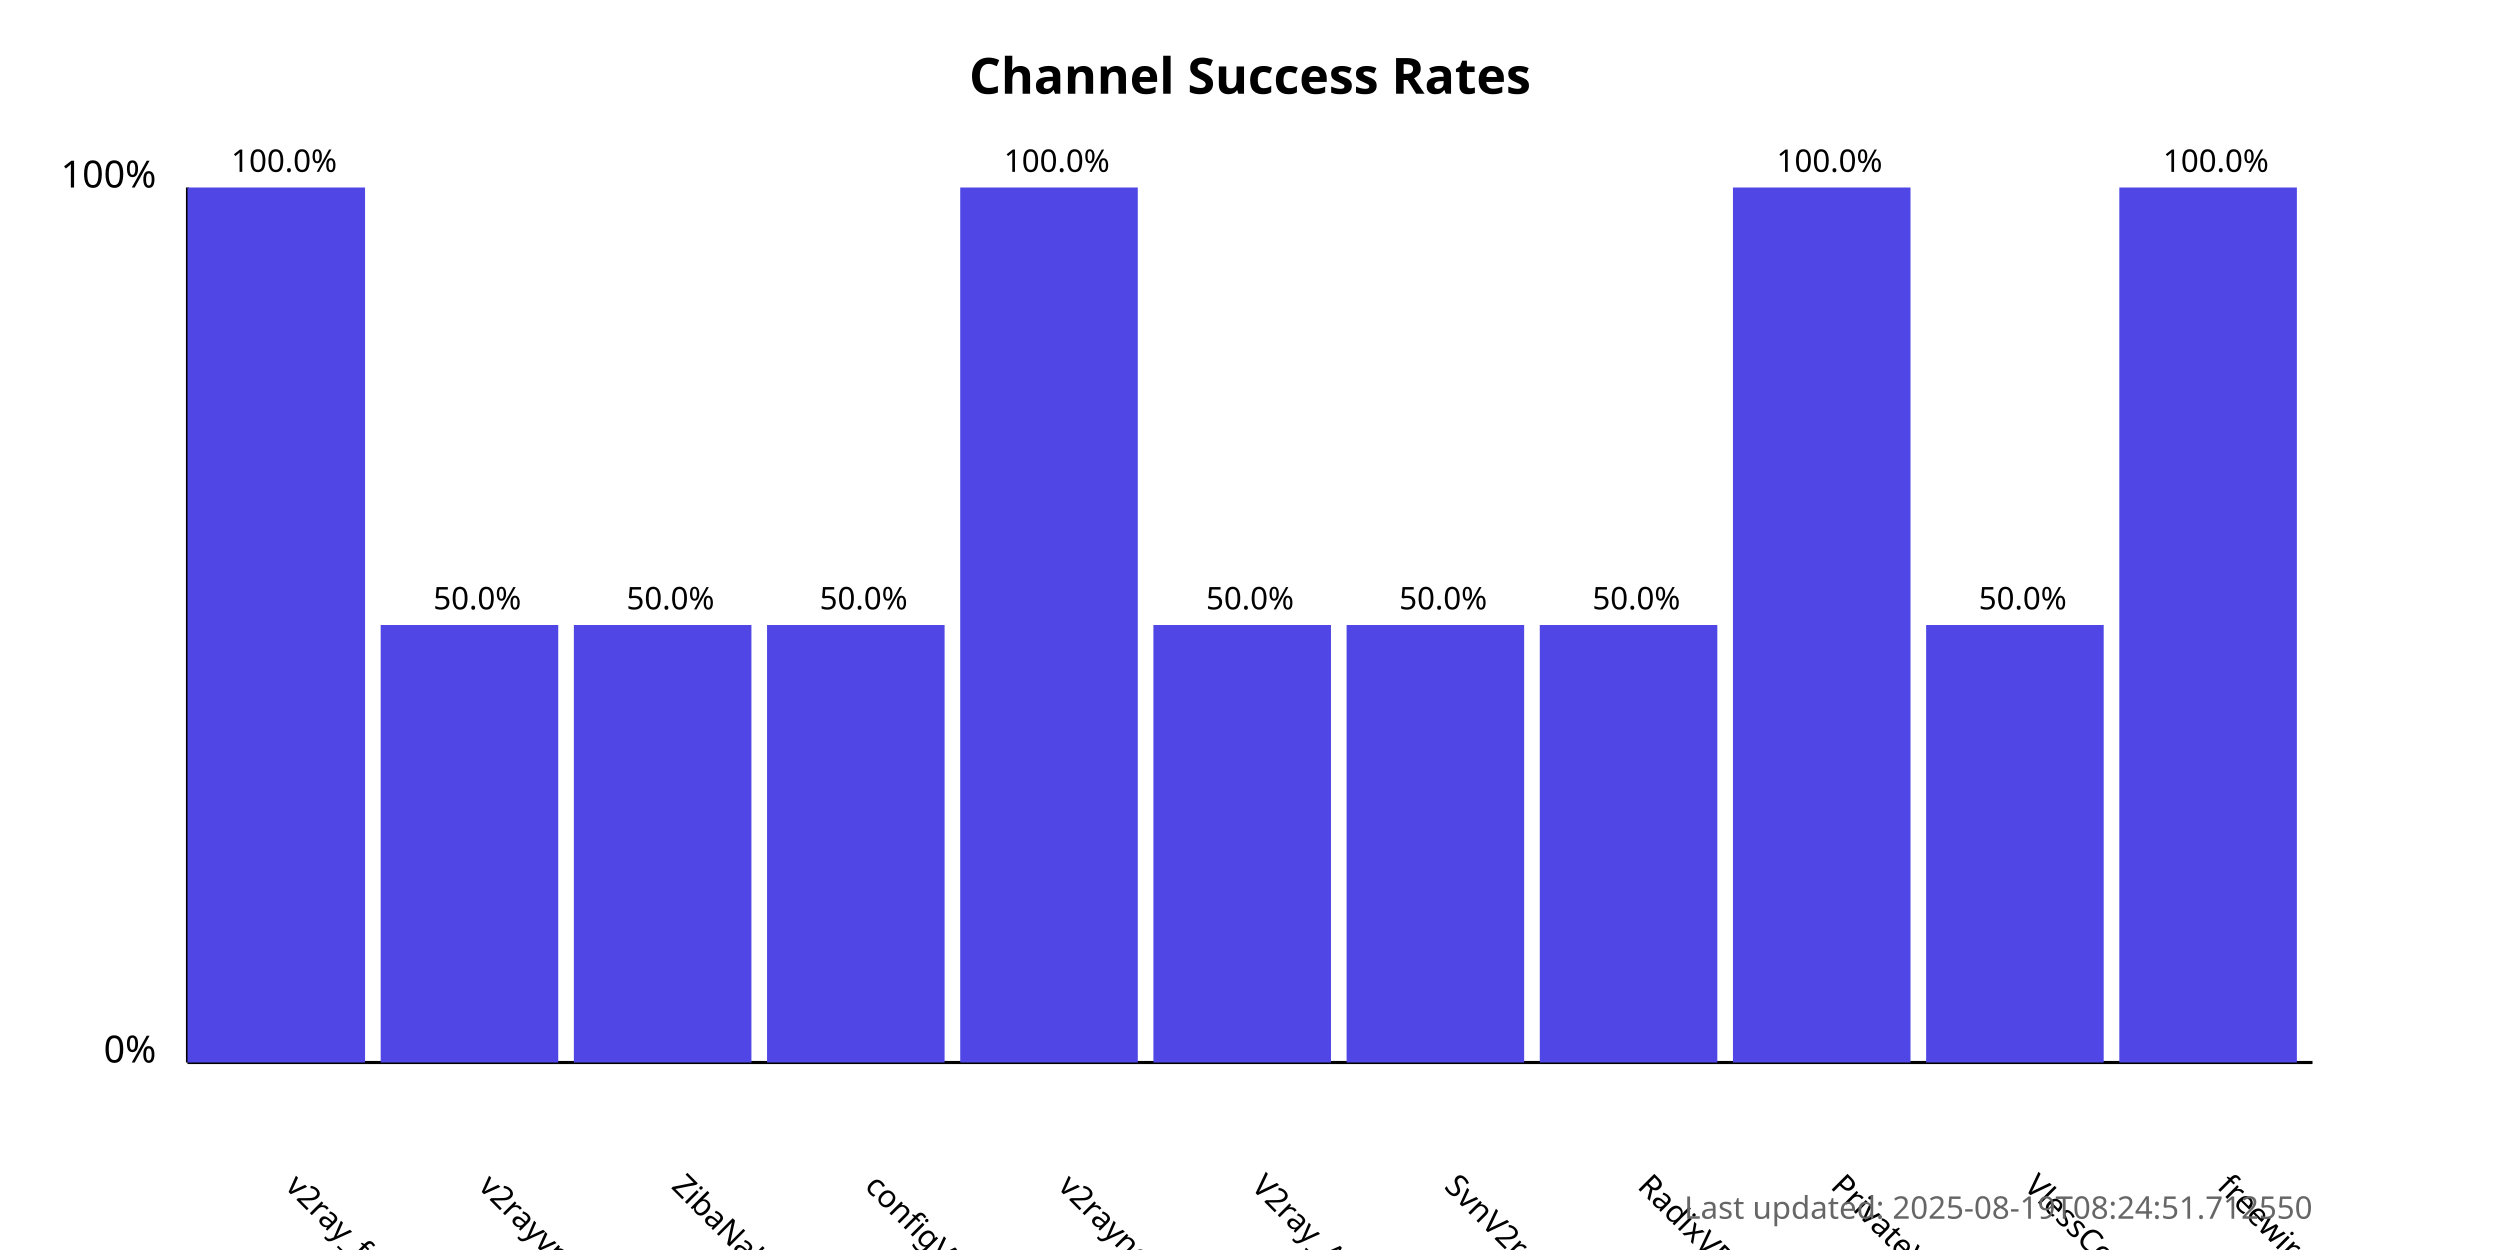
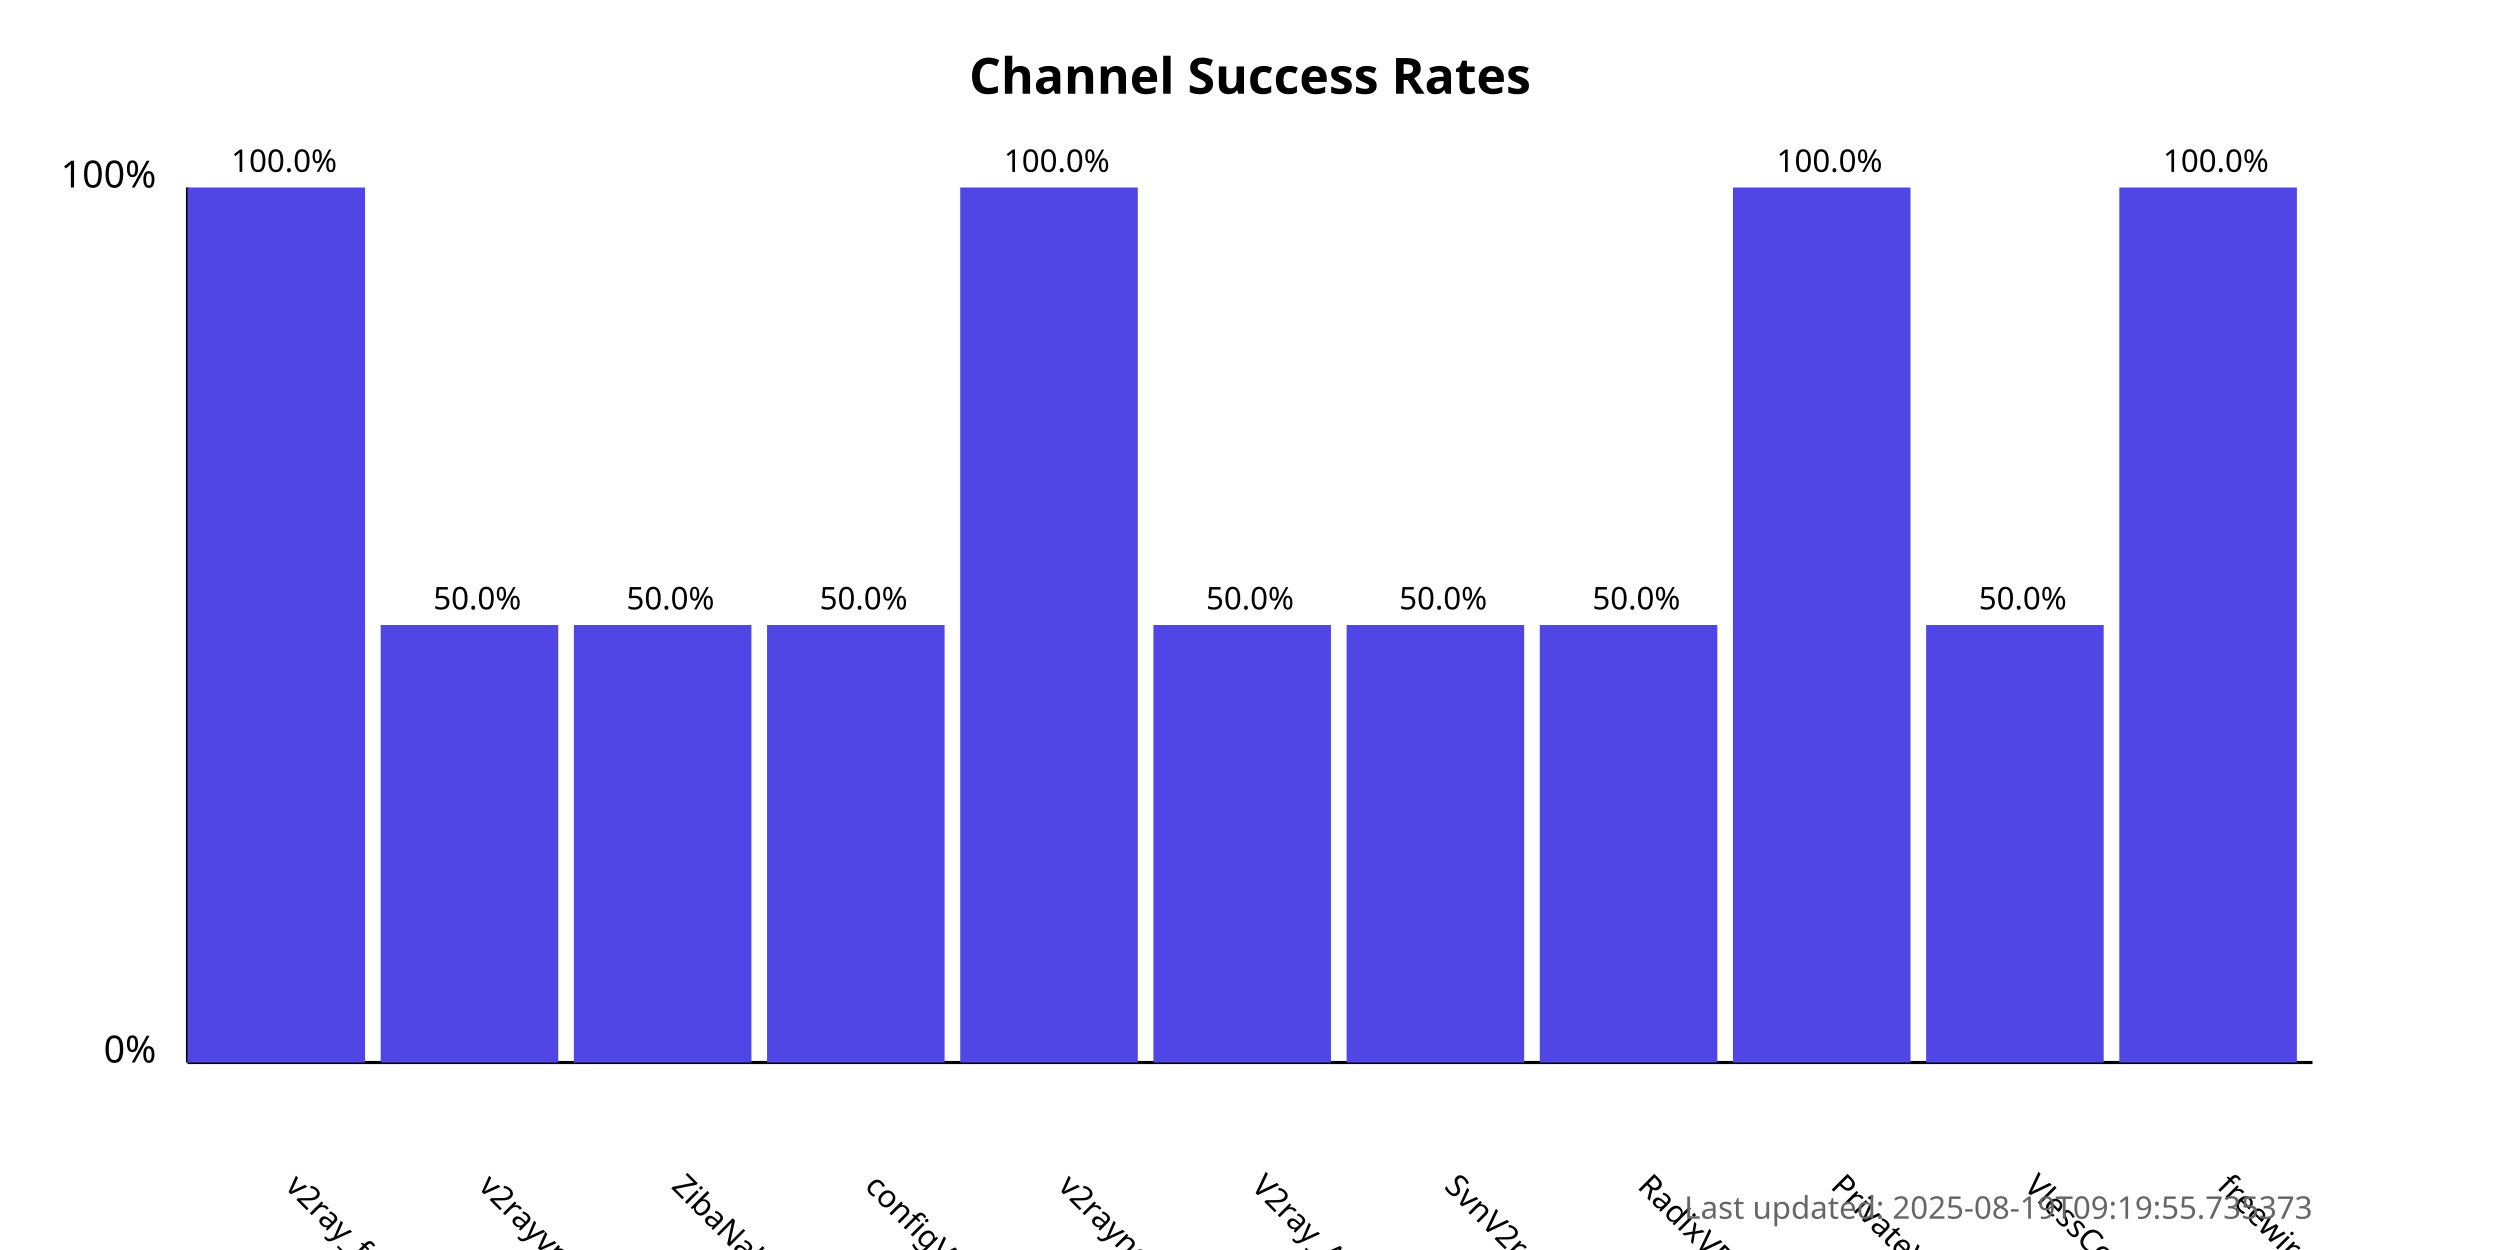
<svg xmlns="http://www.w3.org/2000/svg" width="800" height="400">
  <style>
            .chart-title { font: bold 16px sans-serif; }
            .axis-label { font: 12px sans-serif; }
            .tick-label { font: 10px sans-serif; }
            .bar { fill: #4f46e5; }
            .bar:hover { fill: #6366f1; }
            .timestamp { font: 10px sans-serif; fill: #666; }
        </style>
  <text x="400.0" y="30" text-anchor="middle" class="chart-title">
            Channel Success Rates
        </text>
  <line x1="60" y1="340" x2="60" y2="60" stroke="black" stroke-width="1" />
  <line x1="60" y1="340" x2="740" y2="340" stroke="black" stroke-width="1" />
  <text x="50" y="340" text-anchor="end" class="axis-label">0%</text>
  <text x="50" y="60" text-anchor="end" class="axis-label">100%</text>
  <g>
    <rect x="60" y="60.0" width="56.818" height="280.0" class="bar" />
    <text x="90.909" y="380" transform="rotate(45, 90.90909, 380)" text-anchor="start" class="tick-label">
                v2ray_free_conf
            </text>
    <text x="90.909" y="55.0" text-anchor="middle" class="tick-label">
                100.0%
            </text>
  </g>
  <g>
    <rect x="121.818" y="200.0" width="56.818" height="140.0" class="bar" />
    <text x="152.727" y="380" transform="rotate(45, 152.7273, 380)" text-anchor="start" class="tick-label">
                v2rayvpno
            </text>
    <text x="152.727" y="195.0" text-anchor="middle" class="tick-label">
                50.0%
            </text>
  </g>
  <g>
    <rect x="183.636" y="200.0" width="56.818" height="140.0" class="bar" />
    <text x="214.545" y="380" transform="rotate(45, 214.5455, 380)" text-anchor="start" class="tick-label">
                ZibaNabz
            </text>
    <text x="214.545" y="195.0" text-anchor="middle" class="tick-label">
                50.0%
            </text>
  </g>
  <g>
    <rect x="245.455" y="200.0" width="56.818" height="140.0" class="bar" />
    <text x="276.364" y="380" transform="rotate(45, 276.3636, 380)" text-anchor="start" class="tick-label">
                configV2rayForFree
            </text>
    <text x="276.364" y="195.0" text-anchor="middle" class="tick-label">
                50.0%
            </text>
  </g>
  <g>
    <rect x="307.273" y="60.0" width="56.818" height="280.0" class="bar" />
    <text x="338.182" y="380" transform="rotate(45, 338.1818, 380)" text-anchor="start" class="tick-label">
                v2rayngvpn
            </text>
    <text x="338.182" y="55.0" text-anchor="middle" class="tick-label">
                100.0%
            </text>
  </g>
  <g>
    <rect x="369.091" y="200.0" width="56.818" height="140.0" class="bar" />
    <text x="400.0" y="380" transform="rotate(45, 400.0, 380)" text-anchor="start" class="tick-label">
                V2ray_Alpha
            </text>
    <text x="400.0" y="195.0" text-anchor="middle" class="tick-label">
                50.0%
            </text>
  </g>
  <g>
    <rect x="430.909" y="200.0" width="56.818" height="140.0" class="bar" />
    <text x="461.818" y="380" transform="rotate(45, 461.8182, 380)" text-anchor="start" class="tick-label">
                SvnV2ray
            </text>
    <text x="461.818" y="195.0" text-anchor="middle" class="tick-label">
                50.0%
            </text>
  </g>
  <g>
    <rect x="492.727" y="200.0" width="56.818" height="140.0" class="bar" />
    <text x="523.636" y="380" transform="rotate(45, 523.6364, 380)" text-anchor="start" class="tick-label">
                RadixVPN
            </text>
    <text x="523.636" y="195.0" text-anchor="middle" class="tick-label">
                50.0%
            </text>
  </g>
  <g>
    <rect x="554.545" y="60.0" width="56.818" height="280.0" class="bar" />
    <text x="585.455" y="380" transform="rotate(45, 585.4545, 380)" text-anchor="start" class="tick-label">
                PrivateVPNs
            </text>
    <text x="585.455" y="55.0" text-anchor="middle" class="tick-label">
                100.0%
            </text>
  </g>
  <g>
    <rect x="616.364" y="200.0" width="56.818" height="140.0" class="bar" />
    <text x="647.273" y="380" transform="rotate(45, 647.2727, 380)" text-anchor="start" class="tick-label">
                VlessConfig
            </text>
    <text x="647.273" y="195.0" text-anchor="middle" class="tick-label">
                50.0%
            </text>
  </g>
  <g>
    <rect x="678.182" y="60.0" width="56.818" height="280.0" class="bar" />
    <text x="709.091" y="380" transform="rotate(45, 709.0909, 380)" text-anchor="start" class="tick-label">
                freewireguard
            </text>
    <text x="709.091" y="55.0" text-anchor="middle" class="tick-label">
                100.0%
            </text>
  </g>
  <text x="740" y="390" text-anchor="end" class="timestamp">
-             Last updated: 2025-08-19T08:24:51.712550
+             Last updated: 2025-08-19T09:19:55.735373
        </text>
</svg>
